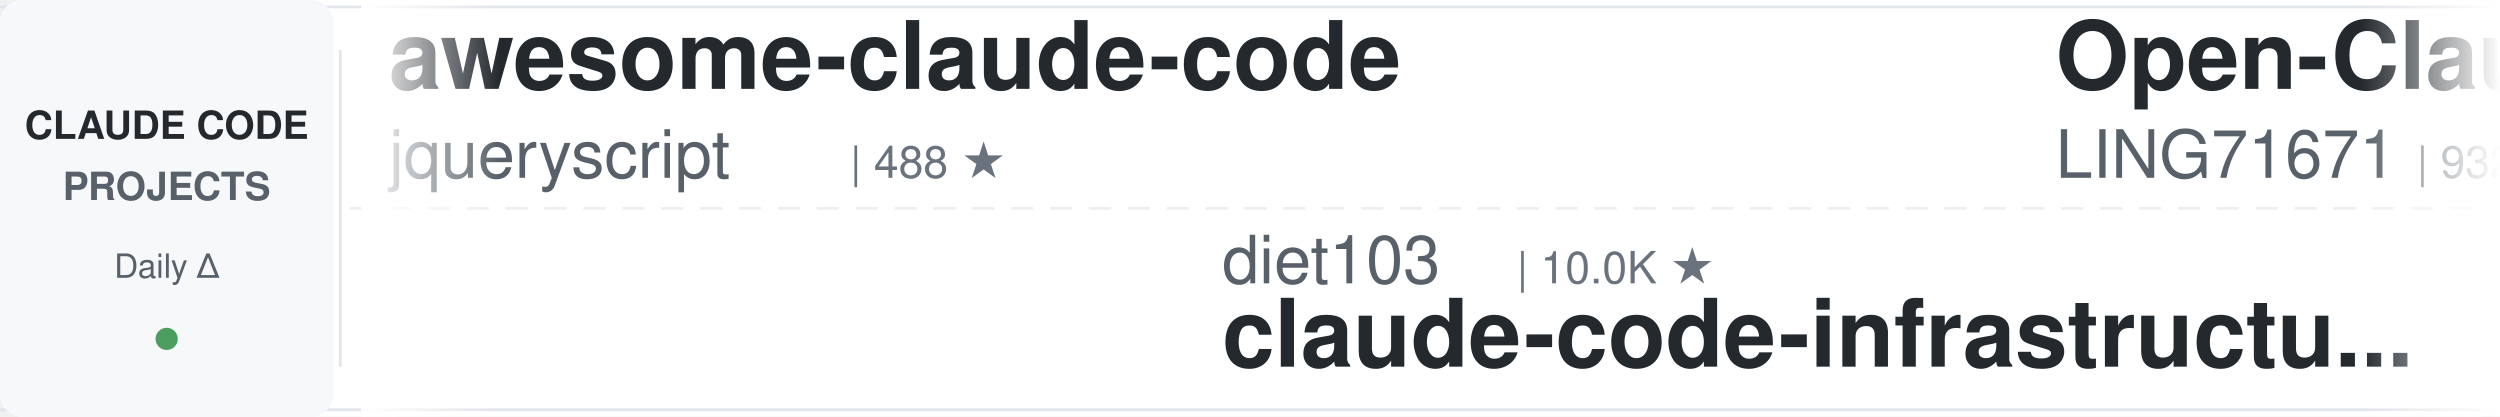
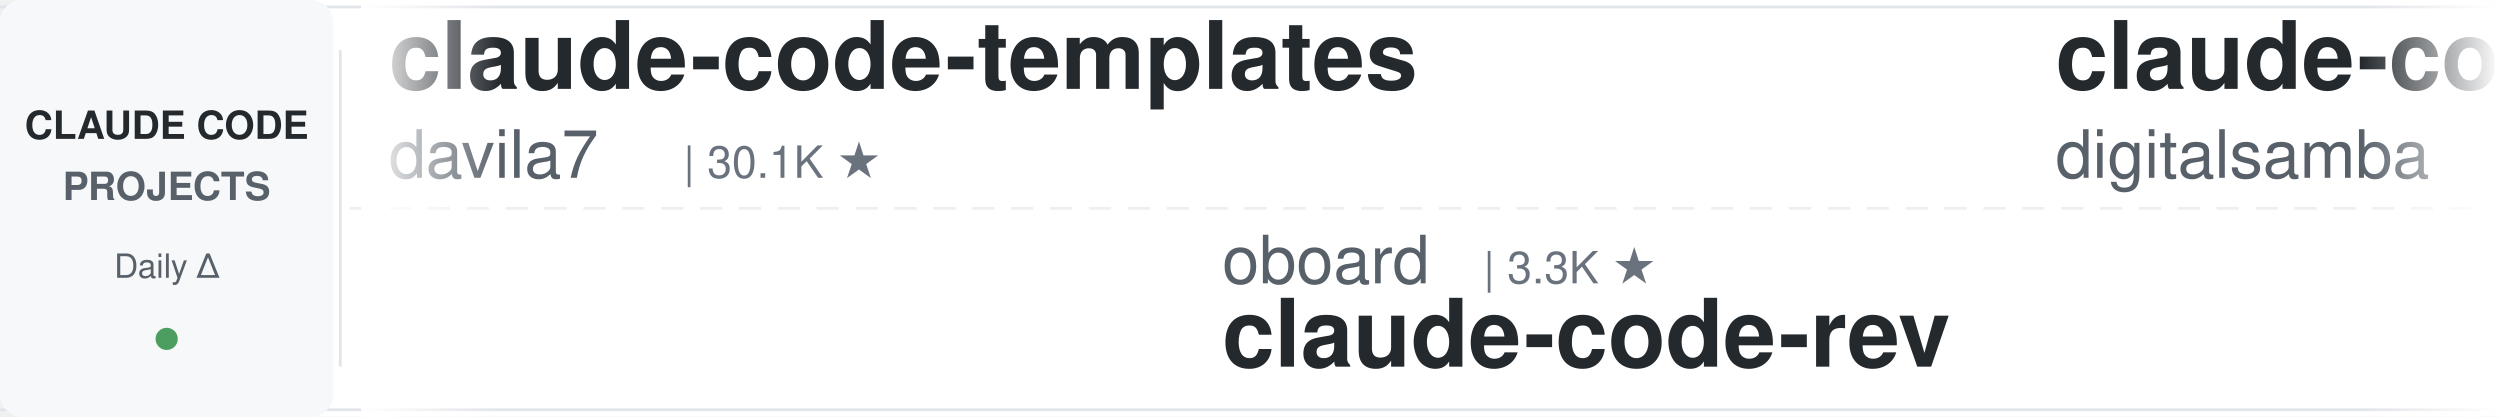
<svg xmlns="http://www.w3.org/2000/svg" width="900" height="150">
  <defs>
    <linearGradient id="leftFade" x1="0%" y1="0%" x2="100%" y2="0%">
      <stop offset="0%" style="stop-color:#ffffff;stop-opacity:1" />
      <stop offset="100%" style="stop-color:#ffffff;stop-opacity:0" />
    </linearGradient>
    <linearGradient id="rightFade" x1="0%" y1="0%" x2="100%" y2="0%">
      <stop offset="0%" style="stop-color:#ffffff;stop-opacity:0" />
      <stop offset="100%" style="stop-color:#ffffff;stop-opacity:1" />
    </linearGradient>
  </defs>
  <rect width="900" height="150" fill="#ffffff" rx="8" />
  <rect x="0" y="2" width="900" height="1" fill="#e1e4e8" />
  <rect x="0" y="147" width="900" height="1" fill="#e1e4e8" />
  <line x1="0" y1="75" x2="900" y2="75" stroke="#e1e4e8" stroke-width="1" stroke-dasharray="8 6" opacity="0.6" />
  <rect x="0" y="0" width="120" height="150" fill="#f6f8fa" rx="8" />
  <text x="60" y="50" font-family="-apple-system, BlinkMacSystemFont, 'Segoe UI', Helvetica, Arial, sans-serif" font-size="14" font-weight="600" fill="#24292e" text-anchor="middle">CLAUDE CODE</text>
  <text x="60" y="72" font-family="-apple-system, BlinkMacSystemFont, 'Segoe UI', Helvetica, Arial, sans-serif" font-size="14" font-weight="600" fill="#586069" text-anchor="middle">PROJECTS</text>
  <text x="60" y="100" font-family="-apple-system, BlinkMacSystemFont, 'Segoe UI', Helvetica, Arial, sans-serif" font-size="12" font-weight="500" fill="#586069" text-anchor="middle">Daily Δ</text>
  <circle cx="60" cy="122" r="4" fill="#22863a" opacity="0.8" />
  <rect x="122" y="18" width="1" height="114" fill="#e1e4e8" />
  <clipPath id="tickerClip">
    <rect x="130" y="0" width="770" height="150" />
  </clipPath>
  <g clip-path="url(#tickerClip)">
    <g id="tickerItems">
      <animateTransform attributeName="transform" attributeType="XML" type="translate" from="0 0" to="-3000 0" dur="54s" repeatCount="indefinite" />
      <g transform="translate(0, 0)">
-         <text x="140" y="32" font-family="-apple-system, BlinkMacSystemFont, 'Segoe UI', Helvetica, Arial, sans-serif" font-size="34" font-weight="600" fill="#24292e">awesome-claude-code</text>
-         <text x="140" y="64" font-family="-apple-system, BlinkMacSystemFont, 'Segoe UI', Helvetica, Arial, sans-serif" font-size="24" font-weight="400" fill="#586069">jqueryscript</text>
-         <text x="306" y="64" font-family="-apple-system, BlinkMacSystemFont, 'Segoe UI', Helvetica, Arial, sans-serif" font-size="16" font-weight="500" fill="#6a737d">| 488 ★</text>
+         <text x="140" y="32" font-family="-apple-system, BlinkMacSystemFont, 'Segoe UI', Helvetica, Arial, sans-serif" font-size="34" font-weight="600" fill="#24292e">claude-code-templates</text>
+         <text x="140" y="64" font-family="-apple-system, BlinkMacSystemFont, 'Segoe UI', Helvetica, Arial, sans-serif" font-size="24" font-weight="400" fill="#586069">davila7</text>
+         <text x="246" y="64" font-family="-apple-system, BlinkMacSystemFont, 'Segoe UI', Helvetica, Arial, sans-serif" font-size="16" font-weight="500" fill="#6a737d">| 30.1K ★</text>
      </g>
      <g transform="translate(300, 0)">
-         <text x="140" y="102" font-family="-apple-system, BlinkMacSystemFont, 'Segoe UI', Helvetica, Arial, sans-serif" font-size="24" font-weight="400" fill="#586069">diet103</text>
-         <text x="246" y="102" font-family="-apple-system, BlinkMacSystemFont, 'Segoe UI', Helvetica, Arial, sans-serif" font-size="16" font-weight="500" fill="#6a737d">| 10.0K ★</text>
-         <text x="140" y="132" font-family="-apple-system, BlinkMacSystemFont, 'Segoe UI', Helvetica, Arial, sans-serif" font-size="34" font-weight="600" fill="#24292e">claude-code-infrastructu...</text>
+         <text x="140" y="102" font-family="-apple-system, BlinkMacSystemFont, 'Segoe UI', Helvetica, Arial, sans-serif" font-size="24" font-weight="400" fill="#586069">oboard</text>
+         <text x="234" y="102" font-family="-apple-system, BlinkMacSystemFont, 'Segoe UI', Helvetica, Arial, sans-serif" font-size="16" font-weight="500" fill="#6a737d">| 3.3K ★</text>
+         <text x="140" y="132" font-family="-apple-system, BlinkMacSystemFont, 'Segoe UI', Helvetica, Arial, sans-serif" font-size="34" font-weight="600" fill="#24292e">claude-code-rev</text>
      </g>
      <g transform="translate(600, 0)">
-         <text x="140" y="32" font-family="-apple-system, BlinkMacSystemFont, 'Segoe UI', Helvetica, Arial, sans-serif" font-size="34" font-weight="600" fill="#24292e">Open-ClaudeCode</text>
-         <text x="140" y="64" font-family="-apple-system, BlinkMacSystemFont, 'Segoe UI', Helvetica, Arial, sans-serif" font-size="24" font-weight="400" fill="#586069">LING71671</text>
-         <text x="270" y="64" font-family="-apple-system, BlinkMacSystemFont, 'Segoe UI', Helvetica, Arial, sans-serif" font-size="16" font-weight="500" fill="#6a737d">| 932 ★</text>
+         <text x="140" y="32" font-family="-apple-system, BlinkMacSystemFont, 'Segoe UI', Helvetica, Arial, sans-serif" font-size="34" font-weight="600" fill="#24292e">claude-code-video-toolki...</text>
+         <text x="140" y="64" font-family="-apple-system, BlinkMacSystemFont, 'Segoe UI', Helvetica, Arial, sans-serif" font-size="24" font-weight="400" fill="#586069">digitalsamba</text>
+         <text x="306" y="64" font-family="-apple-system, BlinkMacSystemFont, 'Segoe UI', Helvetica, Arial, sans-serif" font-size="16" font-weight="500" fill="#6a737d">| 1.9K ★</text>
      </g>
      <g transform="translate(900, 0)">
-         <text x="140" y="102" font-family="-apple-system, BlinkMacSystemFont, 'Segoe UI', Helvetica, Arial, sans-serif" font-size="24" font-weight="400" fill="#586069">digitalsamba</text>
-         <text x="306" y="102" font-family="-apple-system, BlinkMacSystemFont, 'Segoe UI', Helvetica, Arial, sans-serif" font-size="16" font-weight="500" fill="#6a737d">| 1.9K ★</text>
-         <text x="140" y="132" font-family="-apple-system, BlinkMacSystemFont, 'Segoe UI', Helvetica, Arial, sans-serif" font-size="34" font-weight="600" fill="#24292e">claude-code-video-toolki...</text>
+         <text x="140" y="102" font-family="-apple-system, BlinkMacSystemFont, 'Segoe UI', Helvetica, Arial, sans-serif" font-size="24" font-weight="400" fill="#586069">kodu-ai</text>
+         <text x="246" y="102" font-family="-apple-system, BlinkMacSystemFont, 'Segoe UI', Helvetica, Arial, sans-serif" font-size="16" font-weight="500" fill="#6a737d">| 5.2K ★</text>
+         <text x="140" y="132" font-family="-apple-system, BlinkMacSystemFont, 'Segoe UI', Helvetica, Arial, sans-serif" font-size="34" font-weight="600" fill="#24292e">claude-coder</text>
      </g>
      <g transform="translate(1200, 0)">
-         <text x="140" y="32" font-family="-apple-system, BlinkMacSystemFont, 'Segoe UI', Helvetica, Arial, sans-serif" font-size="34" font-weight="600" fill="#24292e">awesome-claude-code-tool...</text>
-         <text x="140" y="64" font-family="-apple-system, BlinkMacSystemFont, 'Segoe UI', Helvetica, Arial, sans-serif" font-size="24" font-weight="400" fill="#586069">rohitg00</text>
-         <text x="258" y="64" font-family="-apple-system, BlinkMacSystemFont, 'Segoe UI', Helvetica, Arial, sans-serif" font-size="16" font-weight="500" fill="#6a737d">| 2.5K ★</text>
+         <text x="140" y="32" font-family="-apple-system, BlinkMacSystemFont, 'Segoe UI', Helvetica, Arial, sans-serif" font-size="34" font-weight="600" fill="#24292e">Claude-Code-Source-Study</text>
+         <text x="140" y="64" font-family="-apple-system, BlinkMacSystemFont, 'Segoe UI', Helvetica, Arial, sans-serif" font-size="24" font-weight="400" fill="#586069">luyao618</text>
+         <text x="258" y="64" font-family="-apple-system, BlinkMacSystemFont, 'Segoe UI', Helvetica, Arial, sans-serif" font-size="16" font-weight="500" fill="#6a737d">| 1.6K ★</text>
      </g>
      <g transform="translate(1500, 0)">
-         <text x="140" y="102" font-family="-apple-system, BlinkMacSystemFont, 'Segoe UI', Helvetica, Arial, sans-serif" font-size="24" font-weight="400" fill="#586069">davila7</text>
-         <text x="246" y="102" font-family="-apple-system, BlinkMacSystemFont, 'Segoe UI', Helvetica, Arial, sans-serif" font-size="16" font-weight="500" fill="#6a737d">| 30.1K ★</text>
-         <text x="140" y="132" font-family="-apple-system, BlinkMacSystemFont, 'Segoe UI', Helvetica, Arial, sans-serif" font-size="34" font-weight="600" fill="#24292e">claude-code-templates</text>
+         <text x="140" y="102" font-family="-apple-system, BlinkMacSystemFont, 'Segoe UI', Helvetica, Arial, sans-serif" font-size="24" font-weight="400" fill="#586069">shanraisshan</text>
+         <text x="306" y="102" font-family="-apple-system, BlinkMacSystemFont, 'Segoe UI', Helvetica, Arial, sans-serif" font-size="16" font-weight="500" fill="#6a737d">| 64.1K ★</text>
+         <text x="140" y="132" font-family="-apple-system, BlinkMacSystemFont, 'Segoe UI', Helvetica, Arial, sans-serif" font-size="34" font-weight="600" fill="#24292e">claude-code-best-practic...</text>
      </g>
      <g transform="translate(1800, 0)">
-         <text x="140" y="32" font-family="-apple-system, BlinkMacSystemFont, 'Segoe UI', Helvetica, Arial, sans-serif" font-size="34" font-weight="600" fill="#24292e">claude-code-spec-workflo...</text>
-         <text x="140" y="64" font-family="-apple-system, BlinkMacSystemFont, 'Segoe UI', Helvetica, Arial, sans-serif" font-size="24" font-weight="400" fill="#586069">Pimzino</text>
-         <text x="246" y="64" font-family="-apple-system, BlinkMacSystemFont, 'Segoe UI', Helvetica, Arial, sans-serif" font-size="16" font-weight="500" fill="#6a737d">| 3.8K ★</text>
+         <text x="140" y="32" font-family="-apple-system, BlinkMacSystemFont, 'Segoe UI', Helvetica, Arial, sans-serif" font-size="34" font-weight="600" fill="#24292e">ECC</text>
+         <text x="140" y="64" font-family="-apple-system, BlinkMacSystemFont, 'Segoe UI', Helvetica, Arial, sans-serif" font-size="24" font-weight="400" fill="#586069">affaan-m</text>
+         <text x="258" y="64" font-family="-apple-system, BlinkMacSystemFont, 'Segoe UI', Helvetica, Arial, sans-serif" font-size="16" font-weight="500" fill="#6a737d">| 238.1K ★</text>
      </g>
      <g transform="translate(2100, 0)">
-         <text x="140" y="102" font-family="-apple-system, BlinkMacSystemFont, 'Segoe UI', Helvetica, Arial, sans-serif" font-size="24" font-weight="400" fill="#586069">Yuyz0112</text>
-         <text x="258" y="102" font-family="-apple-system, BlinkMacSystemFont, 'Segoe UI', Helvetica, Arial, sans-serif" font-size="16" font-weight="500" fill="#6a737d">| 2.4K ★</text>
-         <text x="140" y="132" font-family="-apple-system, BlinkMacSystemFont, 'Segoe UI', Helvetica, Arial, sans-serif" font-size="34" font-weight="600" fill="#24292e">claude-code-reverse</text>
+         <text x="140" y="102" font-family="-apple-system, BlinkMacSystemFont, 'Segoe UI', Helvetica, Arial, sans-serif" font-size="24" font-weight="400" fill="#586069">musistudio</text>
+         <text x="282" y="102" font-family="-apple-system, BlinkMacSystemFont, 'Segoe UI', Helvetica, Arial, sans-serif" font-size="16" font-weight="500" fill="#6a737d">| 36.4K ★</text>
+         <text x="140" y="132" font-family="-apple-system, BlinkMacSystemFont, 'Segoe UI', Helvetica, Arial, sans-serif" font-size="34" font-weight="600" fill="#24292e">claude-code-router</text>
      </g>
      <g transform="translate(2400, 0)">
-         <text x="140" y="32" font-family="-apple-system, BlinkMacSystemFont, 'Segoe UI', Helvetica, Arial, sans-serif" font-size="34" font-weight="600" fill="#24292e">claude-code-tips</text>
-         <text x="140" y="64" font-family="-apple-system, BlinkMacSystemFont, 'Segoe UI', Helvetica, Arial, sans-serif" font-size="24" font-weight="400" fill="#586069">ykdojo</text>
-         <text x="234" y="64" font-family="-apple-system, BlinkMacSystemFont, 'Segoe UI', Helvetica, Arial, sans-serif" font-size="16" font-weight="500" fill="#6a737d">| 9.6K ★</text>
+         <text x="140" y="32" font-family="-apple-system, BlinkMacSystemFont, 'Segoe UI', Helvetica, Arial, sans-serif" font-size="34" font-weight="600" fill="#24292e">system_prompts_leaks</text>
+         <text x="140" y="64" font-family="-apple-system, BlinkMacSystemFont, 'Segoe UI', Helvetica, Arial, sans-serif" font-size="24" font-weight="400" fill="#586069">asgeirtj</text>
+         <text x="258" y="64" font-family="-apple-system, BlinkMacSystemFont, 'Segoe UI', Helvetica, Arial, sans-serif" font-size="16" font-weight="500" fill="#6a737d">| 62.4K ★</text>
      </g>
      <g transform="translate(2700, 0)">
-         <text x="140" y="102" font-family="-apple-system, BlinkMacSystemFont, 'Segoe UI', Helvetica, Arial, sans-serif" font-size="24" font-weight="400" fill="#586069">huangjia2019</text>
-         <text x="306" y="102" font-family="-apple-system, BlinkMacSystemFont, 'Segoe UI', Helvetica, Arial, sans-serif" font-size="16" font-weight="500" fill="#6a737d">| 1.0K ★</text>
-         <text x="140" y="132" font-family="-apple-system, BlinkMacSystemFont, 'Segoe UI', Helvetica, Arial, sans-serif" font-size="34" font-weight="600" fill="#24292e">claude-code-engineering</text>
+         <text x="140" y="102" font-family="-apple-system, BlinkMacSystemFont, 'Segoe UI', Helvetica, Arial, sans-serif" font-size="24" font-weight="400" fill="#586069">Windy3f3f3f3f</text>
+         <text x="318" y="102" font-family="-apple-system, BlinkMacSystemFont, 'Segoe UI', Helvetica, Arial, sans-serif" font-size="16" font-weight="500" fill="#6a737d">| 3.4K ★</text>
+         <text x="140" y="132" font-family="-apple-system, BlinkMacSystemFont, 'Segoe UI', Helvetica, Arial, sans-serif" font-size="34" font-weight="600" fill="#24292e">how-claude-code-works</text>
      </g>
      <g transform="translate(3000, 0)">
-         <text x="140" y="32" font-family="-apple-system, BlinkMacSystemFont, 'Segoe UI', Helvetica, Arial, sans-serif" font-size="34" font-weight="600" fill="#24292e">awesome-claude-code</text>
-         <text x="140" y="64" font-family="-apple-system, BlinkMacSystemFont, 'Segoe UI', Helvetica, Arial, sans-serif" font-size="24" font-weight="400" fill="#586069">jqueryscript</text>
-         <text x="306" y="64" font-family="-apple-system, BlinkMacSystemFont, 'Segoe UI', Helvetica, Arial, sans-serif" font-size="16" font-weight="500" fill="#6a737d">| 488 ★</text>
+         <text x="140" y="32" font-family="-apple-system, BlinkMacSystemFont, 'Segoe UI', Helvetica, Arial, sans-serif" font-size="34" font-weight="600" fill="#24292e">claude-code-templates</text>
+         <text x="140" y="64" font-family="-apple-system, BlinkMacSystemFont, 'Segoe UI', Helvetica, Arial, sans-serif" font-size="24" font-weight="400" fill="#586069">davila7</text>
+         <text x="246" y="64" font-family="-apple-system, BlinkMacSystemFont, 'Segoe UI', Helvetica, Arial, sans-serif" font-size="16" font-weight="500" fill="#6a737d">| 30.1K ★</text>
      </g>
      <g transform="translate(3300, 0)">
-         <text x="140" y="102" font-family="-apple-system, BlinkMacSystemFont, 'Segoe UI', Helvetica, Arial, sans-serif" font-size="24" font-weight="400" fill="#586069">diet103</text>
-         <text x="246" y="102" font-family="-apple-system, BlinkMacSystemFont, 'Segoe UI', Helvetica, Arial, sans-serif" font-size="16" font-weight="500" fill="#6a737d">| 10.0K ★</text>
-         <text x="140" y="132" font-family="-apple-system, BlinkMacSystemFont, 'Segoe UI', Helvetica, Arial, sans-serif" font-size="34" font-weight="600" fill="#24292e">claude-code-infrastructu...</text>
+         <text x="140" y="102" font-family="-apple-system, BlinkMacSystemFont, 'Segoe UI', Helvetica, Arial, sans-serif" font-size="24" font-weight="400" fill="#586069">oboard</text>
+         <text x="234" y="102" font-family="-apple-system, BlinkMacSystemFont, 'Segoe UI', Helvetica, Arial, sans-serif" font-size="16" font-weight="500" fill="#6a737d">| 3.3K ★</text>
+         <text x="140" y="132" font-family="-apple-system, BlinkMacSystemFont, 'Segoe UI', Helvetica, Arial, sans-serif" font-size="34" font-weight="600" fill="#24292e">claude-code-rev</text>
      </g>
      <g transform="translate(3600, 0)">
-         <text x="140" y="32" font-family="-apple-system, BlinkMacSystemFont, 'Segoe UI', Helvetica, Arial, sans-serif" font-size="34" font-weight="600" fill="#24292e">Open-ClaudeCode</text>
-         <text x="140" y="64" font-family="-apple-system, BlinkMacSystemFont, 'Segoe UI', Helvetica, Arial, sans-serif" font-size="24" font-weight="400" fill="#586069">LING71671</text>
-         <text x="270" y="64" font-family="-apple-system, BlinkMacSystemFont, 'Segoe UI', Helvetica, Arial, sans-serif" font-size="16" font-weight="500" fill="#6a737d">| 932 ★</text>
+         <text x="140" y="32" font-family="-apple-system, BlinkMacSystemFont, 'Segoe UI', Helvetica, Arial, sans-serif" font-size="34" font-weight="600" fill="#24292e">claude-code-video-toolki...</text>
+         <text x="140" y="64" font-family="-apple-system, BlinkMacSystemFont, 'Segoe UI', Helvetica, Arial, sans-serif" font-size="24" font-weight="400" fill="#586069">digitalsamba</text>
+         <text x="306" y="64" font-family="-apple-system, BlinkMacSystemFont, 'Segoe UI', Helvetica, Arial, sans-serif" font-size="16" font-weight="500" fill="#6a737d">| 1.9K ★</text>
      </g>
      <g transform="translate(3900, 0)">
-         <text x="140" y="102" font-family="-apple-system, BlinkMacSystemFont, 'Segoe UI', Helvetica, Arial, sans-serif" font-size="24" font-weight="400" fill="#586069">digitalsamba</text>
-         <text x="306" y="102" font-family="-apple-system, BlinkMacSystemFont, 'Segoe UI', Helvetica, Arial, sans-serif" font-size="16" font-weight="500" fill="#6a737d">| 1.9K ★</text>
-         <text x="140" y="132" font-family="-apple-system, BlinkMacSystemFont, 'Segoe UI', Helvetica, Arial, sans-serif" font-size="34" font-weight="600" fill="#24292e">claude-code-video-toolki...</text>
+         <text x="140" y="102" font-family="-apple-system, BlinkMacSystemFont, 'Segoe UI', Helvetica, Arial, sans-serif" font-size="24" font-weight="400" fill="#586069">kodu-ai</text>
+         <text x="246" y="102" font-family="-apple-system, BlinkMacSystemFont, 'Segoe UI', Helvetica, Arial, sans-serif" font-size="16" font-weight="500" fill="#6a737d">| 5.2K ★</text>
+         <text x="140" y="132" font-family="-apple-system, BlinkMacSystemFont, 'Segoe UI', Helvetica, Arial, sans-serif" font-size="34" font-weight="600" fill="#24292e">claude-coder</text>
      </g>
    </g>
  </g>
  <rect x="130" y="0" width="50" height="150" fill="url(#leftFade)" />
  <rect x="850" y="0" width="50" height="150" fill="url(#rightFade)" />
</svg>
